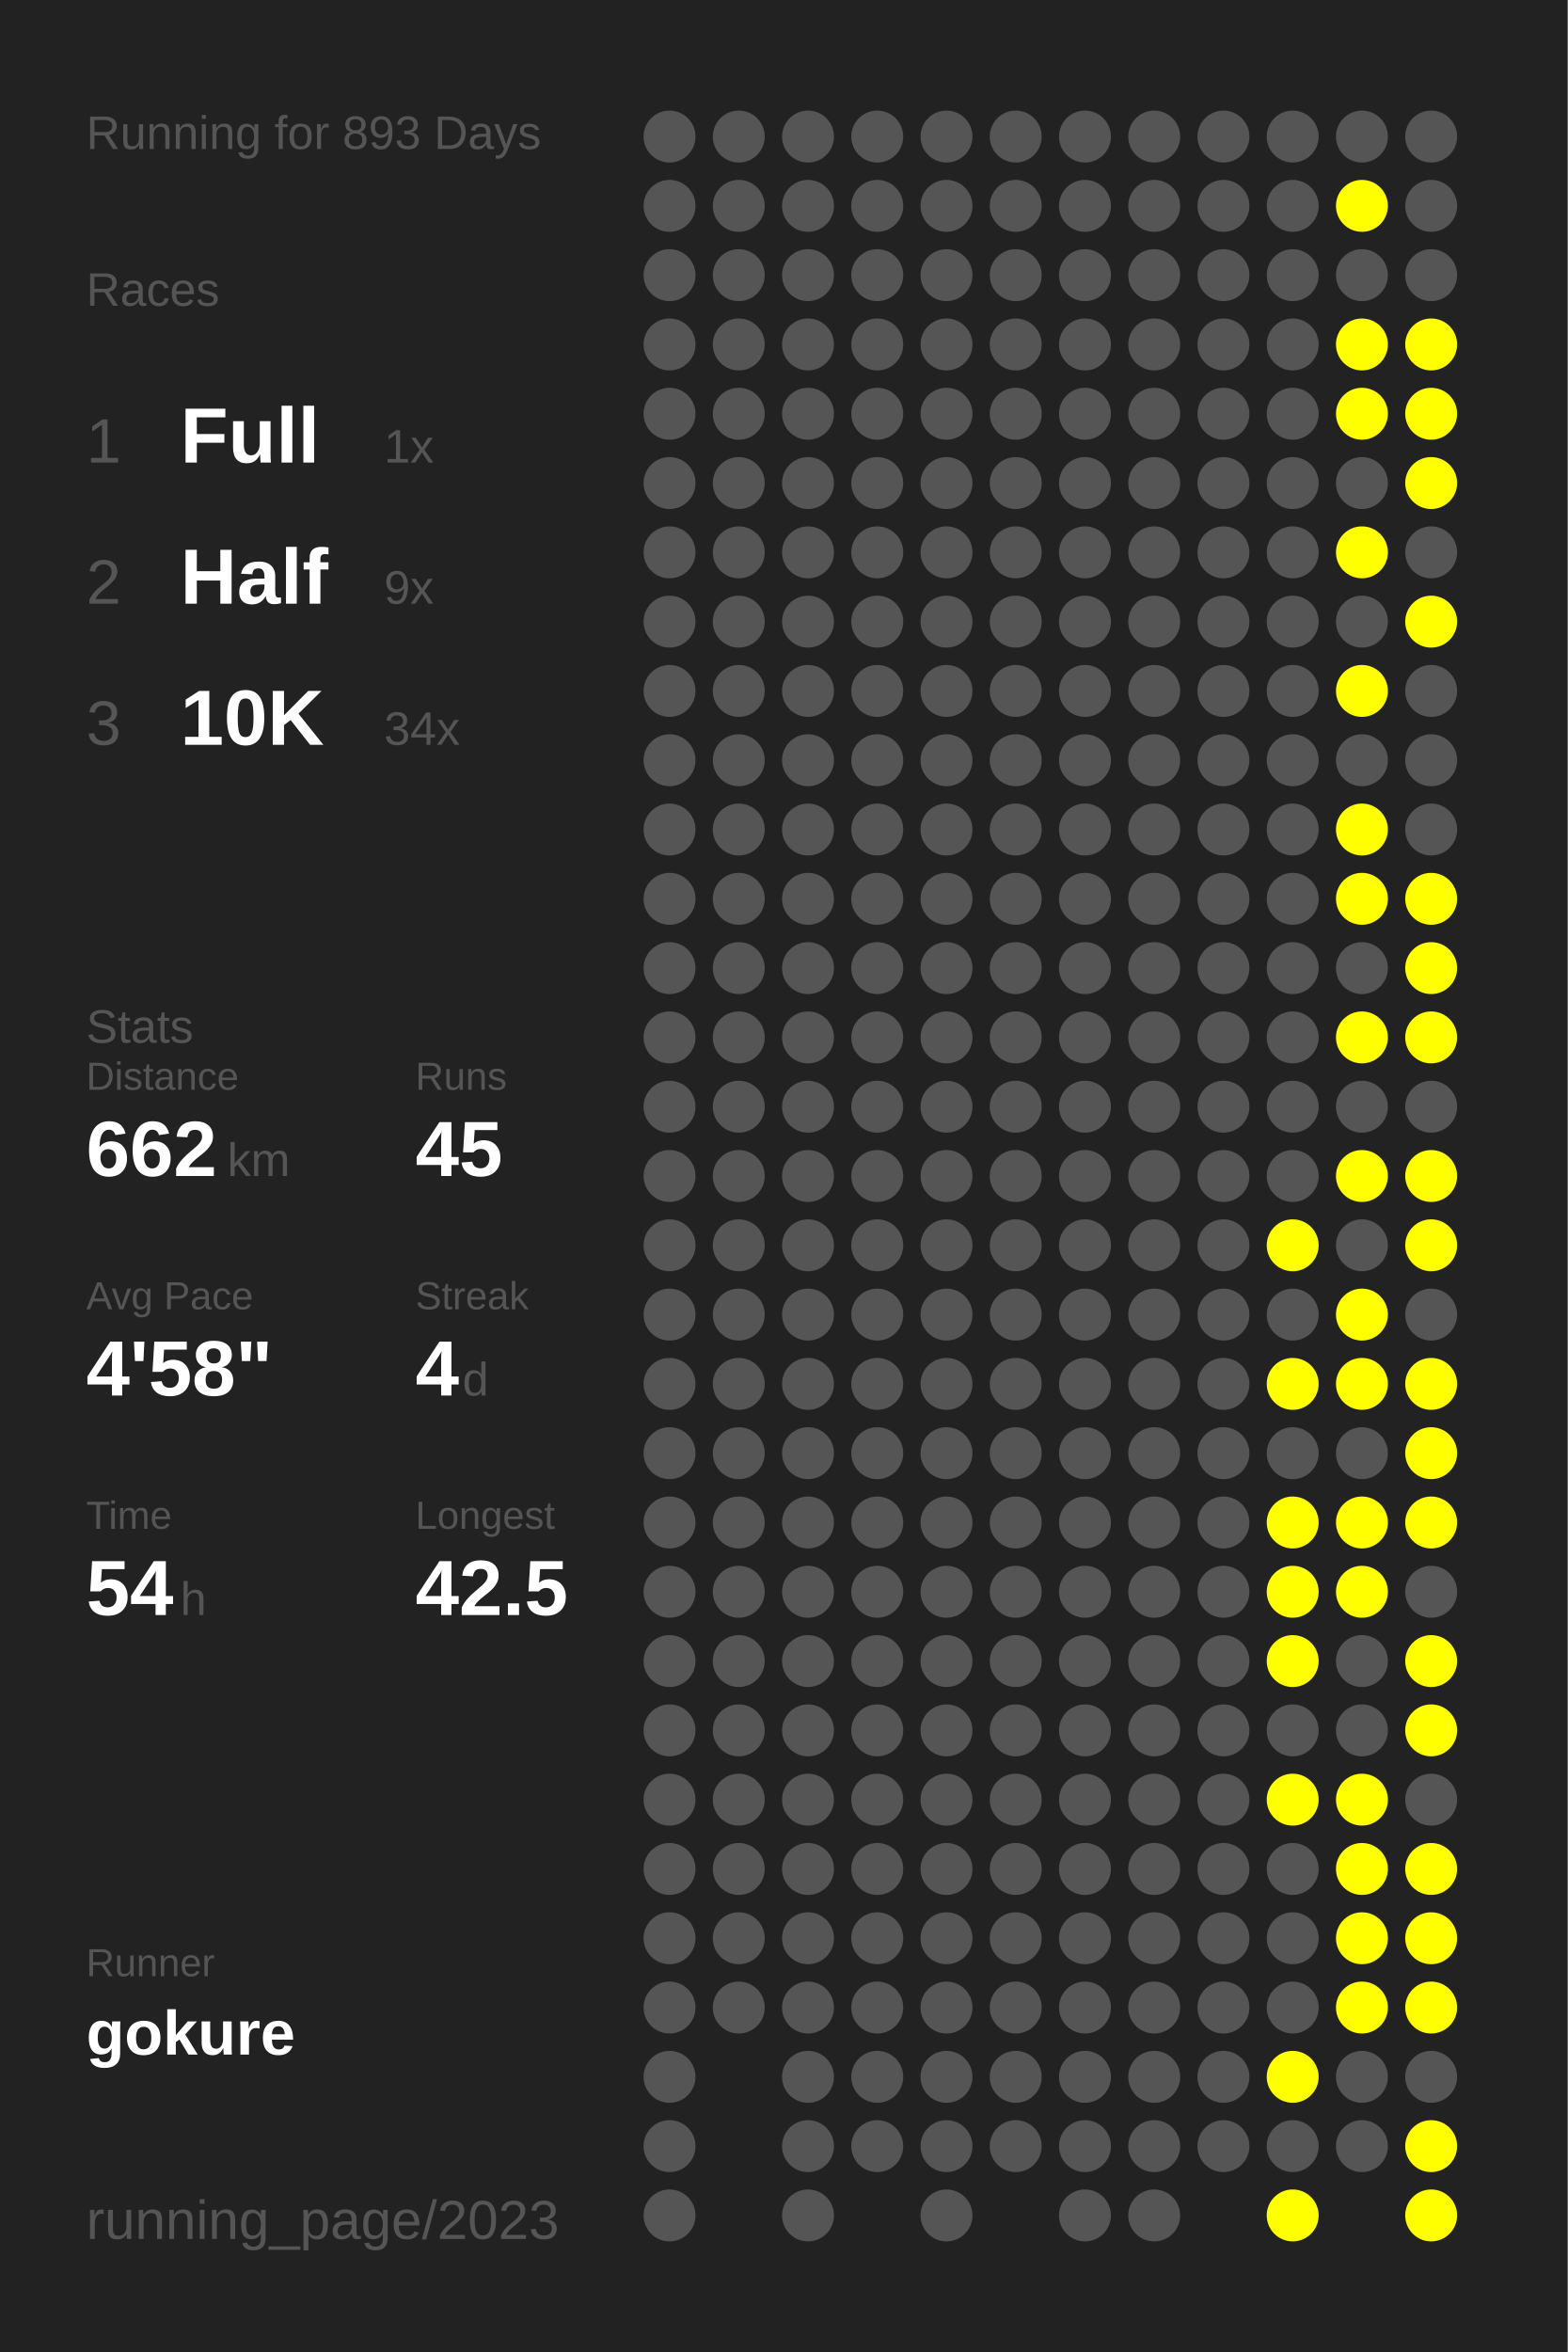
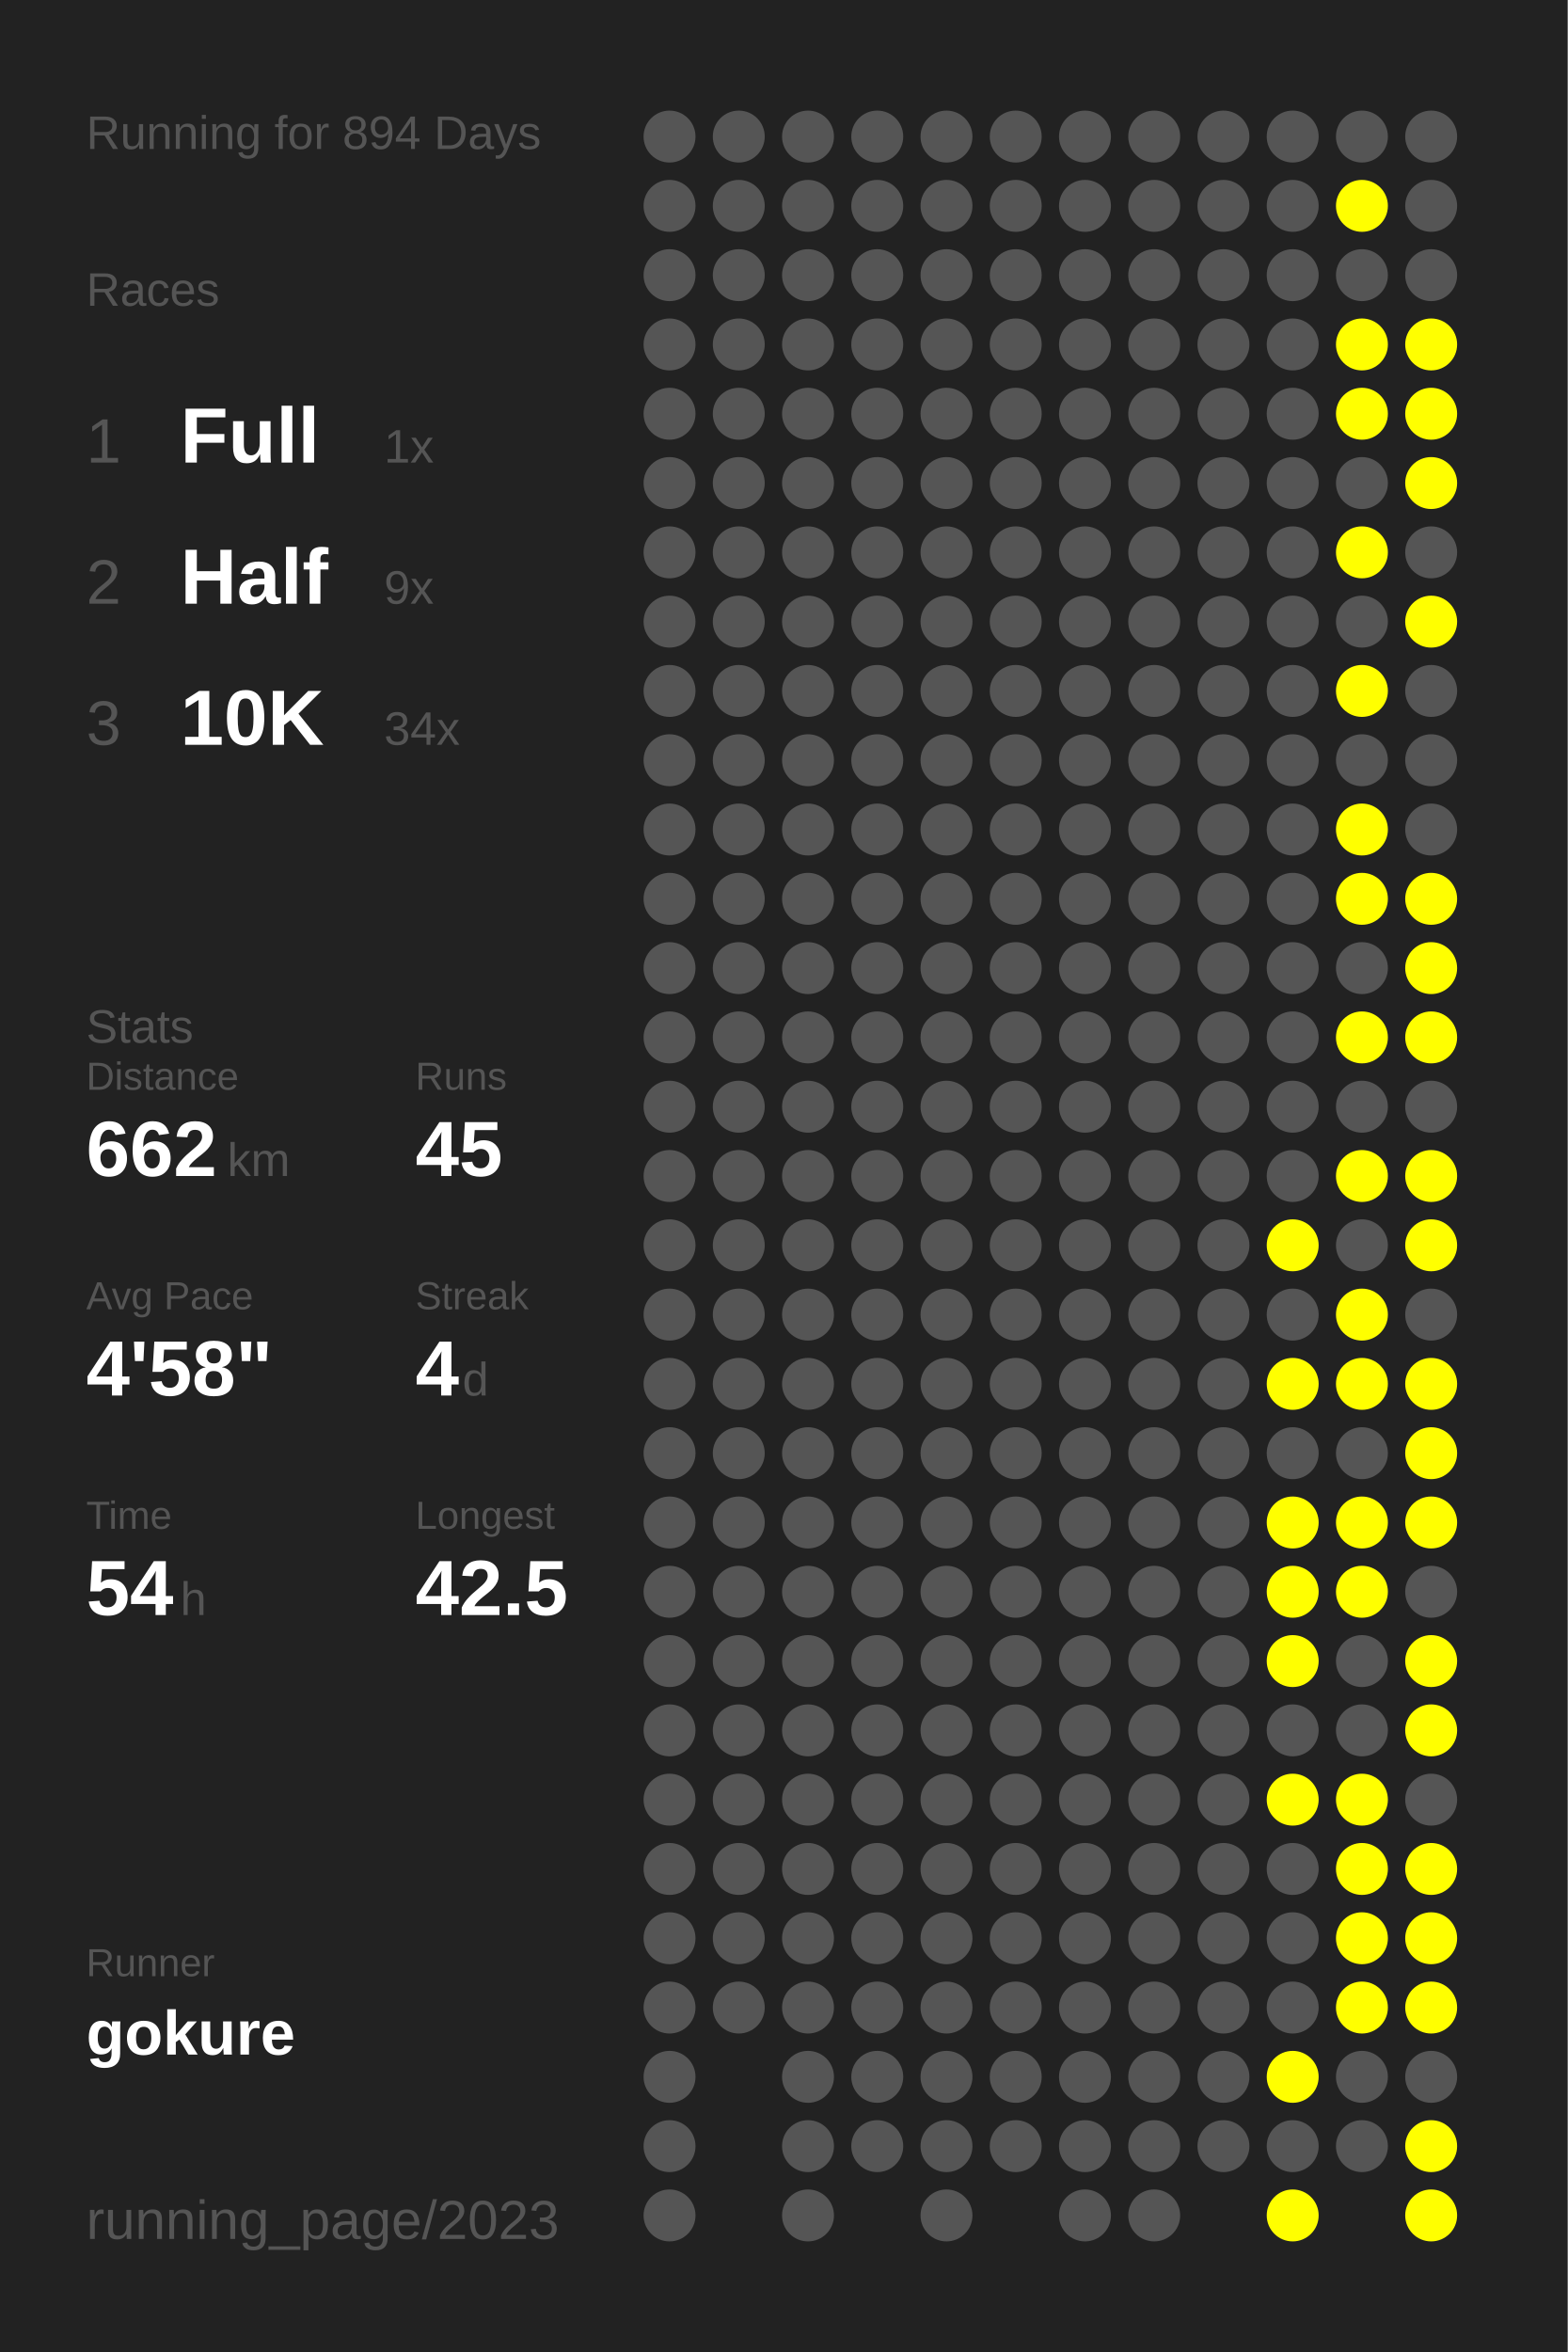
<svg xmlns="http://www.w3.org/2000/svg" baseProfile="full" height="300mm" version="1.1" viewBox="0,0,200,300" width="200mm">
  <defs />
  <rect fill="#222222" height="300" width="200" x="0" y="0" />
-   <text fill="#555555" style="font-size:6px; font-family:Arial;" x="11" y="19">Running for 893 Days</text>
+   <text fill="#555555" style="font-size:6px; font-family:Arial;" x="11" y="19">Running for 894 Days</text>
  <text fill="#555555" style="font-size:6px; font-family:Arial;" x="11" y="39">Races</text>
  <text fill="#555555" style="font-size:8px; font-family:Arial;" x="11" y="59">1</text>
  <text fill="#FFFFFF" style="font-size:10px; font-family:Arial; font-weight:bold;" x="23" y="59">Full</text>
  <text fill="#555555" style="font-size:6px; font-family:Arial;" x="49" y="59">1x</text>
  <text fill="#555555" style="font-size:8px; font-family:Arial;" x="11" y="77">2</text>
  <text fill="#FFFFFF" style="font-size:10px; font-family:Arial; font-weight:bold;" x="23" y="77">Half</text>
  <text fill="#555555" style="font-size:6px; font-family:Arial;" x="49" y="77">9x</text>
  <text fill="#555555" style="font-size:8px; font-family:Arial;" x="11" y="95">3</text>
  <text fill="#FFFFFF" style="font-size:10px; font-family:Arial; font-weight:bold;" x="23" y="95">10K</text>
  <text fill="#555555" style="font-size:6px; font-family:Arial;" x="49" y="95">34x</text>
  <text fill="#555555" style="font-size:6px; font-family:Arial;" x="11" y="133">Stats</text>
  <text fill="#555555" style="font-size:5px; font-family:Arial;" x="11" y="139">Distance</text>
  <text fill="#FFFFFF" style="font-size:10px; font-family:Arial; font-weight:bold;" x="11" y="150">662</text>
  <text fill="#555555" style="font-size:6px; font-family:Arial;" x="29" y="150">km</text>
  <text fill="#555555" style="font-size:5px; font-family:Arial;" x="53" y="139">Runs</text>
  <text fill="#FFFFFF" style="font-size:10px; font-family:Arial; font-weight:bold;" x="53" y="150">45</text>
  <text fill="#555555" style="font-size:5px; font-family:Arial;" x="11" y="167">Avg Pace</text>
  <text fill="#FFFFFF" style="font-size:10px; font-family:Arial; font-weight:bold;" x="11" y="178">4'58"</text>
  <text fill="#555555" style="font-size:5px; font-family:Arial;" x="53" y="167">Streak</text>
  <text fill="#FFFFFF" style="font-size:10px; font-family:Arial; font-weight:bold;" x="53" y="178">4</text>
  <text fill="#555555" style="font-size:6px; font-family:Arial;" x="59" y="178">d</text>
  <text fill="#555555" style="font-size:5px; font-family:Arial;" x="11" y="195">Time</text>
  <text fill="#FFFFFF" style="font-size:10px; font-family:Arial; font-weight:bold;" x="11" y="206">54</text>
  <text fill="#555555" style="font-size:6px; font-family:Arial;" x="23" y="206">h</text>
  <text fill="#555555" style="font-size:5px; font-family:Arial;" x="53" y="195">Longest</text>
  <text fill="#FFFFFF" style="font-size:10px; font-family:Arial; font-weight:bold;" x="53" y="206">42.5</text>
  <text fill="#555555" style="font-size:5px; font-family:Arial;" x="11" y="252.065">Runner</text>
  <text fill="#FFFFFF" style="font-size:8px; font-family:Arial; font-weight:bold;" x="11" y="262.065">gokure</text>
  <text fill="#555555" style="font-size:7px; font-family:Arial;" x="11" y="285.581">running_page/2023</text>
  <circle cx="85.417" cy="17.419" fill="#555555" r="3.312" />
  <circle cx="85.417" cy="26.258" fill="#555555" r="3.312" />
  <circle cx="85.417" cy="35.097" fill="#555555" r="3.312" />
  <circle cx="85.417" cy="43.935" fill="#555555" r="3.312" />
  <circle cx="85.417" cy="52.774" fill="#555555" r="3.312" />
  <circle cx="85.417" cy="61.613" fill="#555555" r="3.312" />
  <circle cx="85.417" cy="70.452" fill="#555555" r="3.312" />
  <circle cx="85.417" cy="79.29" fill="#555555" r="3.312" />
  <circle cx="85.417" cy="88.129" fill="#555555" r="3.312" />
  <circle cx="85.417" cy="96.968" fill="#555555" r="3.312" />
  <circle cx="85.417" cy="105.806" fill="#555555" r="3.312" />
  <circle cx="85.417" cy="114.645" fill="#555555" r="3.312" />
  <circle cx="85.417" cy="123.484" fill="#555555" r="3.312" />
  <circle cx="85.417" cy="132.323" fill="#555555" r="3.312" />
  <circle cx="85.417" cy="141.161" fill="#555555" r="3.312" />
  <circle cx="85.417" cy="150" fill="#555555" r="3.312" />
  <circle cx="85.417" cy="158.839" fill="#555555" r="3.312" />
  <circle cx="85.417" cy="167.677" fill="#555555" r="3.312" />
  <circle cx="85.417" cy="176.516" fill="#555555" r="3.312" />
  <circle cx="85.417" cy="185.355" fill="#555555" r="3.312" />
  <circle cx="85.417" cy="194.194" fill="#555555" r="3.312" />
  <circle cx="85.417" cy="203.032" fill="#555555" r="3.312" />
  <circle cx="85.417" cy="211.871" fill="#555555" r="3.312" />
  <circle cx="85.417" cy="220.71" fill="#555555" r="3.312" />
  <circle cx="85.417" cy="229.548" fill="#555555" r="3.312" />
  <circle cx="85.417" cy="238.387" fill="#555555" r="3.312" />
  <circle cx="85.417" cy="247.226" fill="#555555" r="3.312" />
  <circle cx="85.417" cy="256.065" fill="#555555" r="3.312" />
  <circle cx="85.417" cy="264.903" fill="#555555" r="3.312" />
  <circle cx="85.417" cy="273.742" fill="#555555" r="3.312" />
  <circle cx="85.417" cy="282.581" fill="#555555" r="3.312" />
  <circle cx="94.25" cy="17.419" fill="#555555" r="3.312" />
  <circle cx="94.25" cy="26.258" fill="#555555" r="3.312" />
  <circle cx="94.25" cy="35.097" fill="#555555" r="3.312" />
  <circle cx="94.25" cy="43.935" fill="#555555" r="3.312" />
  <circle cx="94.25" cy="52.774" fill="#555555" r="3.312" />
  <circle cx="94.25" cy="61.613" fill="#555555" r="3.312" />
  <circle cx="94.25" cy="70.452" fill="#555555" r="3.312" />
  <circle cx="94.25" cy="79.29" fill="#555555" r="3.312" />
  <circle cx="94.25" cy="88.129" fill="#555555" r="3.312" />
  <circle cx="94.25" cy="96.968" fill="#555555" r="3.312" />
  <circle cx="94.25" cy="105.806" fill="#555555" r="3.312" />
  <circle cx="94.25" cy="114.645" fill="#555555" r="3.312" />
  <circle cx="94.25" cy="123.484" fill="#555555" r="3.312" />
  <circle cx="94.25" cy="132.323" fill="#555555" r="3.312" />
  <circle cx="94.25" cy="141.161" fill="#555555" r="3.312" />
  <circle cx="94.25" cy="150" fill="#555555" r="3.312" />
  <circle cx="94.25" cy="158.839" fill="#555555" r="3.312" />
  <circle cx="94.25" cy="167.677" fill="#555555" r="3.312" />
  <circle cx="94.25" cy="176.516" fill="#555555" r="3.312" />
  <circle cx="94.25" cy="185.355" fill="#555555" r="3.312" />
  <circle cx="94.25" cy="194.194" fill="#555555" r="3.312" />
  <circle cx="94.25" cy="203.032" fill="#555555" r="3.312" />
  <circle cx="94.25" cy="211.871" fill="#555555" r="3.312" />
  <circle cx="94.25" cy="220.71" fill="#555555" r="3.312" />
  <circle cx="94.25" cy="229.548" fill="#555555" r="3.312" />
  <circle cx="94.25" cy="238.387" fill="#555555" r="3.312" />
  <circle cx="94.25" cy="247.226" fill="#555555" r="3.312" />
  <circle cx="94.25" cy="256.065" fill="#555555" r="3.312" />
  <circle cx="103.083" cy="17.419" fill="#555555" r="3.312" />
  <circle cx="103.083" cy="26.258" fill="#555555" r="3.312" />
  <circle cx="103.083" cy="35.097" fill="#555555" r="3.312" />
  <circle cx="103.083" cy="43.935" fill="#555555" r="3.312" />
  <circle cx="103.083" cy="52.774" fill="#555555" r="3.312" />
  <circle cx="103.083" cy="61.613" fill="#555555" r="3.312" />
  <circle cx="103.083" cy="70.452" fill="#555555" r="3.312" />
  <circle cx="103.083" cy="79.29" fill="#555555" r="3.312" />
  <circle cx="103.083" cy="88.129" fill="#555555" r="3.312" />
  <circle cx="103.083" cy="96.968" fill="#555555" r="3.312" />
  <circle cx="103.083" cy="105.806" fill="#555555" r="3.312" />
  <circle cx="103.083" cy="114.645" fill="#555555" r="3.312" />
  <circle cx="103.083" cy="123.484" fill="#555555" r="3.312" />
  <circle cx="103.083" cy="132.323" fill="#555555" r="3.312" />
  <circle cx="103.083" cy="141.161" fill="#555555" r="3.312" />
  <circle cx="103.083" cy="150" fill="#555555" r="3.312" />
  <circle cx="103.083" cy="158.839" fill="#555555" r="3.312" />
  <circle cx="103.083" cy="167.677" fill="#555555" r="3.312" />
  <circle cx="103.083" cy="176.516" fill="#555555" r="3.312" />
  <circle cx="103.083" cy="185.355" fill="#555555" r="3.312" />
  <circle cx="103.083" cy="194.194" fill="#555555" r="3.312" />
  <circle cx="103.083" cy="203.032" fill="#555555" r="3.312" />
  <circle cx="103.083" cy="211.871" fill="#555555" r="3.312" />
  <circle cx="103.083" cy="220.71" fill="#555555" r="3.312" />
  <circle cx="103.083" cy="229.548" fill="#555555" r="3.312" />
  <circle cx="103.083" cy="238.387" fill="#555555" r="3.312" />
  <circle cx="103.083" cy="247.226" fill="#555555" r="3.312" />
  <circle cx="103.083" cy="256.065" fill="#555555" r="3.312" />
  <circle cx="103.083" cy="264.903" fill="#555555" r="3.312" />
  <circle cx="103.083" cy="273.742" fill="#555555" r="3.312" />
  <circle cx="103.083" cy="282.581" fill="#555555" r="3.312" />
  <circle cx="111.917" cy="17.419" fill="#555555" r="3.312" />
  <circle cx="111.917" cy="26.258" fill="#555555" r="3.312" />
  <circle cx="111.917" cy="35.097" fill="#555555" r="3.312" />
  <circle cx="111.917" cy="43.935" fill="#555555" r="3.312" />
  <circle cx="111.917" cy="52.774" fill="#555555" r="3.312" />
  <circle cx="111.917" cy="61.613" fill="#555555" r="3.312" />
  <circle cx="111.917" cy="70.452" fill="#555555" r="3.312" />
  <circle cx="111.917" cy="79.29" fill="#555555" r="3.312" />
  <circle cx="111.917" cy="88.129" fill="#555555" r="3.312" />
  <circle cx="111.917" cy="96.968" fill="#555555" r="3.312" />
  <circle cx="111.917" cy="105.806" fill="#555555" r="3.312" />
  <circle cx="111.917" cy="114.645" fill="#555555" r="3.312" />
  <circle cx="111.917" cy="123.484" fill="#555555" r="3.312" />
  <circle cx="111.917" cy="132.323" fill="#555555" r="3.312" />
  <circle cx="111.917" cy="141.161" fill="#555555" r="3.312" />
  <circle cx="111.917" cy="150" fill="#555555" r="3.312" />
  <circle cx="111.917" cy="158.839" fill="#555555" r="3.312" />
  <circle cx="111.917" cy="167.677" fill="#555555" r="3.312" />
  <circle cx="111.917" cy="176.516" fill="#555555" r="3.312" />
  <circle cx="111.917" cy="185.355" fill="#555555" r="3.312" />
  <circle cx="111.917" cy="194.194" fill="#555555" r="3.312" />
  <circle cx="111.917" cy="203.032" fill="#555555" r="3.312" />
  <circle cx="111.917" cy="211.871" fill="#555555" r="3.312" />
  <circle cx="111.917" cy="220.71" fill="#555555" r="3.312" />
  <circle cx="111.917" cy="229.548" fill="#555555" r="3.312" />
  <circle cx="111.917" cy="238.387" fill="#555555" r="3.312" />
  <circle cx="111.917" cy="247.226" fill="#555555" r="3.312" />
  <circle cx="111.917" cy="256.065" fill="#555555" r="3.312" />
  <circle cx="111.917" cy="264.903" fill="#555555" r="3.312" />
  <circle cx="111.917" cy="273.742" fill="#555555" r="3.312" />
  <circle cx="120.75" cy="17.419" fill="#555555" r="3.312" />
  <circle cx="120.75" cy="26.258" fill="#555555" r="3.312" />
  <circle cx="120.75" cy="35.097" fill="#555555" r="3.312" />
  <circle cx="120.75" cy="43.935" fill="#555555" r="3.312" />
  <circle cx="120.75" cy="52.774" fill="#555555" r="3.312" />
  <circle cx="120.75" cy="61.613" fill="#555555" r="3.312" />
  <circle cx="120.75" cy="70.452" fill="#555555" r="3.312" />
  <circle cx="120.75" cy="79.29" fill="#555555" r="3.312" />
  <circle cx="120.75" cy="88.129" fill="#555555" r="3.312" />
  <circle cx="120.75" cy="96.968" fill="#555555" r="3.312" />
  <circle cx="120.75" cy="105.806" fill="#555555" r="3.312" />
  <circle cx="120.75" cy="114.645" fill="#555555" r="3.312" />
  <circle cx="120.75" cy="123.484" fill="#555555" r="3.312" />
  <circle cx="120.75" cy="132.323" fill="#555555" r="3.312" />
  <circle cx="120.75" cy="141.161" fill="#555555" r="3.312" />
  <circle cx="120.75" cy="150" fill="#555555" r="3.312" />
  <circle cx="120.75" cy="158.839" fill="#555555" r="3.312" />
  <circle cx="120.75" cy="167.677" fill="#555555" r="3.312" />
  <circle cx="120.75" cy="176.516" fill="#555555" r="3.312" />
  <circle cx="120.75" cy="185.355" fill="#555555" r="3.312" />
  <circle cx="120.75" cy="194.194" fill="#555555" r="3.312" />
  <circle cx="120.75" cy="203.032" fill="#555555" r="3.312" />
  <circle cx="120.75" cy="211.871" fill="#555555" r="3.312" />
  <circle cx="120.75" cy="220.71" fill="#555555" r="3.312" />
  <circle cx="120.75" cy="229.548" fill="#555555" r="3.312" />
  <circle cx="120.75" cy="238.387" fill="#555555" r="3.312" />
  <circle cx="120.75" cy="247.226" fill="#555555" r="3.312" />
  <circle cx="120.75" cy="256.065" fill="#555555" r="3.312" />
  <circle cx="120.75" cy="264.903" fill="#555555" r="3.312" />
  <circle cx="120.75" cy="273.742" fill="#555555" r="3.312" />
  <circle cx="120.75" cy="282.581" fill="#555555" r="3.312" />
  <circle cx="129.583" cy="17.419" fill="#555555" r="3.312" />
  <circle cx="129.583" cy="26.258" fill="#555555" r="3.312" />
  <circle cx="129.583" cy="35.097" fill="#555555" r="3.312" />
  <circle cx="129.583" cy="43.935" fill="#555555" r="3.312" />
  <circle cx="129.583" cy="52.774" fill="#555555" r="3.312" />
  <circle cx="129.583" cy="61.613" fill="#555555" r="3.312" />
  <circle cx="129.583" cy="70.452" fill="#555555" r="3.312" />
  <circle cx="129.583" cy="79.29" fill="#555555" r="3.312" />
  <circle cx="129.583" cy="88.129" fill="#555555" r="3.312" />
  <circle cx="129.583" cy="96.968" fill="#555555" r="3.312" />
  <circle cx="129.583" cy="105.806" fill="#555555" r="3.312" />
  <circle cx="129.583" cy="114.645" fill="#555555" r="3.312" />
  <circle cx="129.583" cy="123.484" fill="#555555" r="3.312" />
  <circle cx="129.583" cy="132.323" fill="#555555" r="3.312" />
  <circle cx="129.583" cy="141.161" fill="#555555" r="3.312" />
  <circle cx="129.583" cy="150" fill="#555555" r="3.312" />
  <circle cx="129.583" cy="158.839" fill="#555555" r="3.312" />
  <circle cx="129.583" cy="167.677" fill="#555555" r="3.312" />
  <circle cx="129.583" cy="176.516" fill="#555555" r="3.312" />
  <circle cx="129.583" cy="185.355" fill="#555555" r="3.312" />
  <circle cx="129.583" cy="194.194" fill="#555555" r="3.312" />
  <circle cx="129.583" cy="203.032" fill="#555555" r="3.312" />
  <circle cx="129.583" cy="211.871" fill="#555555" r="3.312" />
  <circle cx="129.583" cy="220.71" fill="#555555" r="3.312" />
  <circle cx="129.583" cy="229.548" fill="#555555" r="3.312" />
  <circle cx="129.583" cy="238.387" fill="#555555" r="3.312" />
  <circle cx="129.583" cy="247.226" fill="#555555" r="3.312" />
  <circle cx="129.583" cy="256.065" fill="#555555" r="3.312" />
  <circle cx="129.583" cy="264.903" fill="#555555" r="3.312" />
  <circle cx="129.583" cy="273.742" fill="#555555" r="3.312" />
  <circle cx="138.417" cy="17.419" fill="#555555" r="3.312" />
  <circle cx="138.417" cy="26.258" fill="#555555" r="3.312" />
  <circle cx="138.417" cy="35.097" fill="#555555" r="3.312" />
  <circle cx="138.417" cy="43.935" fill="#555555" r="3.312" />
  <circle cx="138.417" cy="52.774" fill="#555555" r="3.312" />
  <circle cx="138.417" cy="61.613" fill="#555555" r="3.312" />
  <circle cx="138.417" cy="70.452" fill="#555555" r="3.312" />
  <circle cx="138.417" cy="79.29" fill="#555555" r="3.312" />
  <circle cx="138.417" cy="88.129" fill="#555555" r="3.312" />
  <circle cx="138.417" cy="96.968" fill="#555555" r="3.312" />
  <circle cx="138.417" cy="105.806" fill="#555555" r="3.312" />
  <circle cx="138.417" cy="114.645" fill="#555555" r="3.312" />
  <circle cx="138.417" cy="123.484" fill="#555555" r="3.312" />
  <circle cx="138.417" cy="132.323" fill="#555555" r="3.312" />
  <circle cx="138.417" cy="141.161" fill="#555555" r="3.312" />
  <circle cx="138.417" cy="150" fill="#555555" r="3.312" />
  <circle cx="138.417" cy="158.839" fill="#555555" r="3.312" />
  <circle cx="138.417" cy="167.677" fill="#555555" r="3.312" />
  <circle cx="138.417" cy="176.516" fill="#555555" r="3.312" />
  <circle cx="138.417" cy="185.355" fill="#555555" r="3.312" />
  <circle cx="138.417" cy="194.194" fill="#555555" r="3.312" />
  <circle cx="138.417" cy="203.032" fill="#555555" r="3.312" />
  <circle cx="138.417" cy="211.871" fill="#555555" r="3.312" />
  <circle cx="138.417" cy="220.71" fill="#555555" r="3.312" />
  <circle cx="138.417" cy="229.548" fill="#555555" r="3.312" />
  <circle cx="138.417" cy="238.387" fill="#555555" r="3.312" />
  <circle cx="138.417" cy="247.226" fill="#555555" r="3.312" />
  <circle cx="138.417" cy="256.065" fill="#555555" r="3.312" />
  <circle cx="138.417" cy="264.903" fill="#555555" r="3.312" />
  <circle cx="138.417" cy="273.742" fill="#555555" r="3.312" />
  <circle cx="138.417" cy="282.581" fill="#555555" r="3.312" />
  <circle cx="147.25" cy="17.419" fill="#555555" r="3.312" />
  <circle cx="147.25" cy="26.258" fill="#555555" r="3.312" />
  <circle cx="147.25" cy="35.097" fill="#555555" r="3.312" />
  <circle cx="147.25" cy="43.935" fill="#555555" r="3.312" />
  <circle cx="147.25" cy="52.774" fill="#555555" r="3.312" />
  <circle cx="147.25" cy="61.613" fill="#555555" r="3.312" />
  <circle cx="147.25" cy="70.452" fill="#555555" r="3.312" />
  <circle cx="147.25" cy="79.29" fill="#555555" r="3.312" />
  <circle cx="147.25" cy="88.129" fill="#555555" r="3.312" />
  <circle cx="147.25" cy="96.968" fill="#555555" r="3.312" />
  <circle cx="147.25" cy="105.806" fill="#555555" r="3.312" />
  <circle cx="147.25" cy="114.645" fill="#555555" r="3.312" />
  <circle cx="147.25" cy="123.484" fill="#555555" r="3.312" />
  <circle cx="147.25" cy="132.323" fill="#555555" r="3.312" />
  <circle cx="147.25" cy="141.161" fill="#555555" r="3.312" />
  <circle cx="147.25" cy="150" fill="#555555" r="3.312" />
  <circle cx="147.25" cy="158.839" fill="#555555" r="3.312" />
  <circle cx="147.25" cy="167.677" fill="#555555" r="3.312" />
  <circle cx="147.25" cy="176.516" fill="#555555" r="3.312" />
  <circle cx="147.25" cy="185.355" fill="#555555" r="3.312" />
  <circle cx="147.25" cy="194.194" fill="#555555" r="3.312" />
  <circle cx="147.25" cy="203.032" fill="#555555" r="3.312" />
  <circle cx="147.25" cy="211.871" fill="#555555" r="3.312" />
  <circle cx="147.25" cy="220.71" fill="#555555" r="3.312" />
  <circle cx="147.25" cy="229.548" fill="#555555" r="3.312" />
  <circle cx="147.25" cy="238.387" fill="#555555" r="3.312" />
  <circle cx="147.25" cy="247.226" fill="#555555" r="3.312" />
  <circle cx="147.25" cy="256.065" fill="#555555" r="3.312" />
  <circle cx="147.25" cy="264.903" fill="#555555" r="3.312" />
  <circle cx="147.25" cy="273.742" fill="#555555" r="3.312" />
  <circle cx="147.25" cy="282.581" fill="#555555" r="3.312" />
  <circle cx="156.083" cy="17.419" fill="#555555" r="3.312" />
  <circle cx="156.083" cy="26.258" fill="#555555" r="3.312" />
  <circle cx="156.083" cy="35.097" fill="#555555" r="3.312" />
  <circle cx="156.083" cy="43.935" fill="#555555" r="3.312" />
  <circle cx="156.083" cy="52.774" fill="#555555" r="3.312" />
  <circle cx="156.083" cy="61.613" fill="#555555" r="3.312" />
  <circle cx="156.083" cy="70.452" fill="#555555" r="3.312" />
  <circle cx="156.083" cy="79.29" fill="#555555" r="3.312" />
  <circle cx="156.083" cy="88.129" fill="#555555" r="3.312" />
  <circle cx="156.083" cy="96.968" fill="#555555" r="3.312" />
  <circle cx="156.083" cy="105.806" fill="#555555" r="3.312" />
  <circle cx="156.083" cy="114.645" fill="#555555" r="3.312" />
  <circle cx="156.083" cy="123.484" fill="#555555" r="3.312" />
  <circle cx="156.083" cy="132.323" fill="#555555" r="3.312" />
  <circle cx="156.083" cy="141.161" fill="#555555" r="3.312" />
  <circle cx="156.083" cy="150" fill="#555555" r="3.312" />
  <circle cx="156.083" cy="158.839" fill="#555555" r="3.312" />
  <circle cx="156.083" cy="167.677" fill="#555555" r="3.312" />
  <circle cx="156.083" cy="176.516" fill="#555555" r="3.312" />
  <circle cx="156.083" cy="185.355" fill="#555555" r="3.312" />
  <circle cx="156.083" cy="194.194" fill="#555555" r="3.312" />
  <circle cx="156.083" cy="203.032" fill="#555555" r="3.312" />
  <circle cx="156.083" cy="211.871" fill="#555555" r="3.312" />
  <circle cx="156.083" cy="220.71" fill="#555555" r="3.312" />
  <circle cx="156.083" cy="229.548" fill="#555555" r="3.312" />
  <circle cx="156.083" cy="238.387" fill="#555555" r="3.312" />
  <circle cx="156.083" cy="247.226" fill="#555555" r="3.312" />
  <circle cx="156.083" cy="256.065" fill="#555555" r="3.312" />
  <circle cx="156.083" cy="264.903" fill="#555555" r="3.312" />
  <circle cx="156.083" cy="273.742" fill="#555555" r="3.312" />
  <circle cx="164.917" cy="17.419" fill="#555555" r="3.312" />
  <circle cx="164.917" cy="26.258" fill="#555555" r="3.312" />
  <circle cx="164.917" cy="35.097" fill="#555555" r="3.312" />
  <circle cx="164.917" cy="43.935" fill="#555555" r="3.312" />
  <circle cx="164.917" cy="52.774" fill="#555555" r="3.312" />
  <circle cx="164.917" cy="61.613" fill="#555555" r="3.312" />
  <circle cx="164.917" cy="70.452" fill="#555555" r="3.312" />
  <circle cx="164.917" cy="79.29" fill="#555555" r="3.312" />
  <circle cx="164.917" cy="88.129" fill="#555555" r="3.312" />
  <circle cx="164.917" cy="96.968" fill="#555555" r="3.312" />
  <circle cx="164.917" cy="105.806" fill="#555555" r="3.312" />
  <circle cx="164.917" cy="114.645" fill="#555555" r="3.312" />
  <circle cx="164.917" cy="123.484" fill="#555555" r="3.312" />
  <circle cx="164.917" cy="132.323" fill="#555555" r="3.312" />
  <circle cx="164.917" cy="141.161" fill="#555555" r="3.312" />
  <circle cx="164.917" cy="150" fill="#555555" r="3.312" />
  <circle cx="164.917" cy="158.839" fill="#FFFF00" r="3.312" />
  <circle cx="164.917" cy="167.677" fill="#555555" r="3.312" />
  <circle cx="164.917" cy="176.516" fill="#FFFF00" r="3.312" />
  <circle cx="164.917" cy="185.355" fill="#555555" r="3.312" />
  <circle cx="164.917" cy="194.194" fill="#FFFF00" r="3.312" />
  <circle cx="164.917" cy="203.032" fill="#FFFF00" r="3.312" />
  <circle cx="164.917" cy="211.871" fill="#FFFF00" r="3.312" />
  <circle cx="164.917" cy="220.71" fill="#555555" r="3.312" />
  <circle cx="164.917" cy="229.548" fill="#FFFF00" r="3.312" />
  <circle cx="164.917" cy="238.387" fill="#555555" r="3.312" />
  <circle cx="164.917" cy="247.226" fill="#555555" r="3.312" />
  <circle cx="164.917" cy="256.065" fill="#555555" r="3.312" />
  <circle cx="164.917" cy="264.903" fill="#FFFF00" r="3.312" />
  <circle cx="164.917" cy="273.742" fill="#555555" r="3.312" />
  <circle cx="164.917" cy="282.581" fill="#FFFF00" r="3.312" />
  <circle cx="173.75" cy="17.419" fill="#555555" r="3.312" />
  <circle cx="173.75" cy="26.258" fill="#FFFF00" r="3.312" />
  <circle cx="173.75" cy="35.097" fill="#555555" r="3.312" />
  <circle cx="173.75" cy="43.935" fill="#FFFF00" r="3.312" />
  <circle cx="173.75" cy="52.774" fill="#FFFF00" r="3.312" />
  <circle cx="173.75" cy="61.613" fill="#555555" r="3.312" />
  <circle cx="173.75" cy="70.452" fill="#FFFF00" r="3.312" />
  <circle cx="173.75" cy="79.29" fill="#555555" r="3.312" />
  <circle cx="173.75" cy="88.129" fill="#FFFF00" r="3.312" />
  <circle cx="173.75" cy="96.968" fill="#555555" r="3.312" />
  <circle cx="173.75" cy="105.806" fill="#FFFF00" r="3.312" />
  <circle cx="173.75" cy="114.645" fill="#FFFF00" r="3.312" />
  <circle cx="173.75" cy="123.484" fill="#555555" r="3.312" />
  <circle cx="173.75" cy="132.323" fill="#FFFF00" r="3.312" />
  <circle cx="173.75" cy="141.161" fill="#555555" r="3.312" />
  <circle cx="173.75" cy="150" fill="#FFFF00" r="3.312" />
  <circle cx="173.75" cy="158.839" fill="#555555" r="3.312" />
  <circle cx="173.75" cy="167.677" fill="#FFFF00" r="3.312" />
  <circle cx="173.75" cy="176.516" fill="#FFFF00" r="3.312" />
  <circle cx="173.75" cy="185.355" fill="#555555" r="3.312" />
  <circle cx="173.75" cy="194.194" fill="#FFFF00" r="3.312" />
  <circle cx="173.75" cy="203.032" fill="#FFFF00" r="3.312" />
  <circle cx="173.75" cy="211.871" fill="#555555" r="3.312" />
  <circle cx="173.75" cy="220.71" fill="#555555" r="3.312" />
  <circle cx="173.75" cy="229.548" fill="#FFFF00" r="3.312" />
  <circle cx="173.75" cy="238.387" fill="#FFFF00" r="3.312" />
  <circle cx="173.75" cy="247.226" fill="#FFFF00" r="3.312" />
  <circle cx="173.75" cy="256.065" fill="#FFFF00" r="3.312" />
  <circle cx="173.75" cy="264.903" fill="#555555" r="3.312" />
  <circle cx="173.75" cy="273.742" fill="#555555" r="3.312" />
  <circle cx="182.583" cy="17.419" fill="#555555" r="3.312" />
  <circle cx="182.583" cy="26.258" fill="#555555" r="3.312" />
  <circle cx="182.583" cy="35.097" fill="#555555" r="3.312" />
  <circle cx="182.583" cy="43.935" fill="#FFFF00" r="3.312" />
  <circle cx="182.583" cy="52.774" fill="#FFFF00" r="3.312" />
  <circle cx="182.583" cy="61.613" fill="#FFFF00" r="3.312" />
  <circle cx="182.583" cy="70.452" fill="#555555" r="3.312" />
  <circle cx="182.583" cy="79.29" fill="#FFFF00" r="3.312" />
  <circle cx="182.583" cy="88.129" fill="#555555" r="3.312" />
  <circle cx="182.583" cy="96.968" fill="#555555" r="3.312" />
  <circle cx="182.583" cy="105.806" fill="#555555" r="3.312" />
  <circle cx="182.583" cy="114.645" fill="#FFFF00" r="3.312" />
  <circle cx="182.583" cy="123.484" fill="#FFFF00" r="3.312" />
  <circle cx="182.583" cy="132.323" fill="#FFFF00" r="3.312" />
  <circle cx="182.583" cy="141.161" fill="#555555" r="3.312" />
  <circle cx="182.583" cy="150" fill="#FFFF00" r="3.312" />
  <circle cx="182.583" cy="158.839" fill="#FFFF00" r="3.312" />
  <circle cx="182.583" cy="167.677" fill="#555555" r="3.312" />
  <circle cx="182.583" cy="176.516" fill="#FFFF00" r="3.312" />
  <circle cx="182.583" cy="185.355" fill="#FFFF00" r="3.312" />
  <circle cx="182.583" cy="194.194" fill="#FFFF00" r="3.312" />
  <circle cx="182.583" cy="203.032" fill="#555555" r="3.312" />
  <circle cx="182.583" cy="211.871" fill="#FFFF00" r="3.312" />
  <circle cx="182.583" cy="220.71" fill="#FFFF00" r="3.312" />
  <circle cx="182.583" cy="229.548" fill="#555555" r="3.312" />
  <circle cx="182.583" cy="238.387" fill="#FFFF00" r="3.312" />
  <circle cx="182.583" cy="247.226" fill="#FFFF00" r="3.312" />
  <circle cx="182.583" cy="256.065" fill="#FFFF00" r="3.312" />
  <circle cx="182.583" cy="264.903" fill="#555555" r="3.312" />
  <circle cx="182.583" cy="273.742" fill="#FFFF00" r="3.312" />
  <circle cx="182.583" cy="282.581" fill="#FFFF00" r="3.312" />
</svg>
